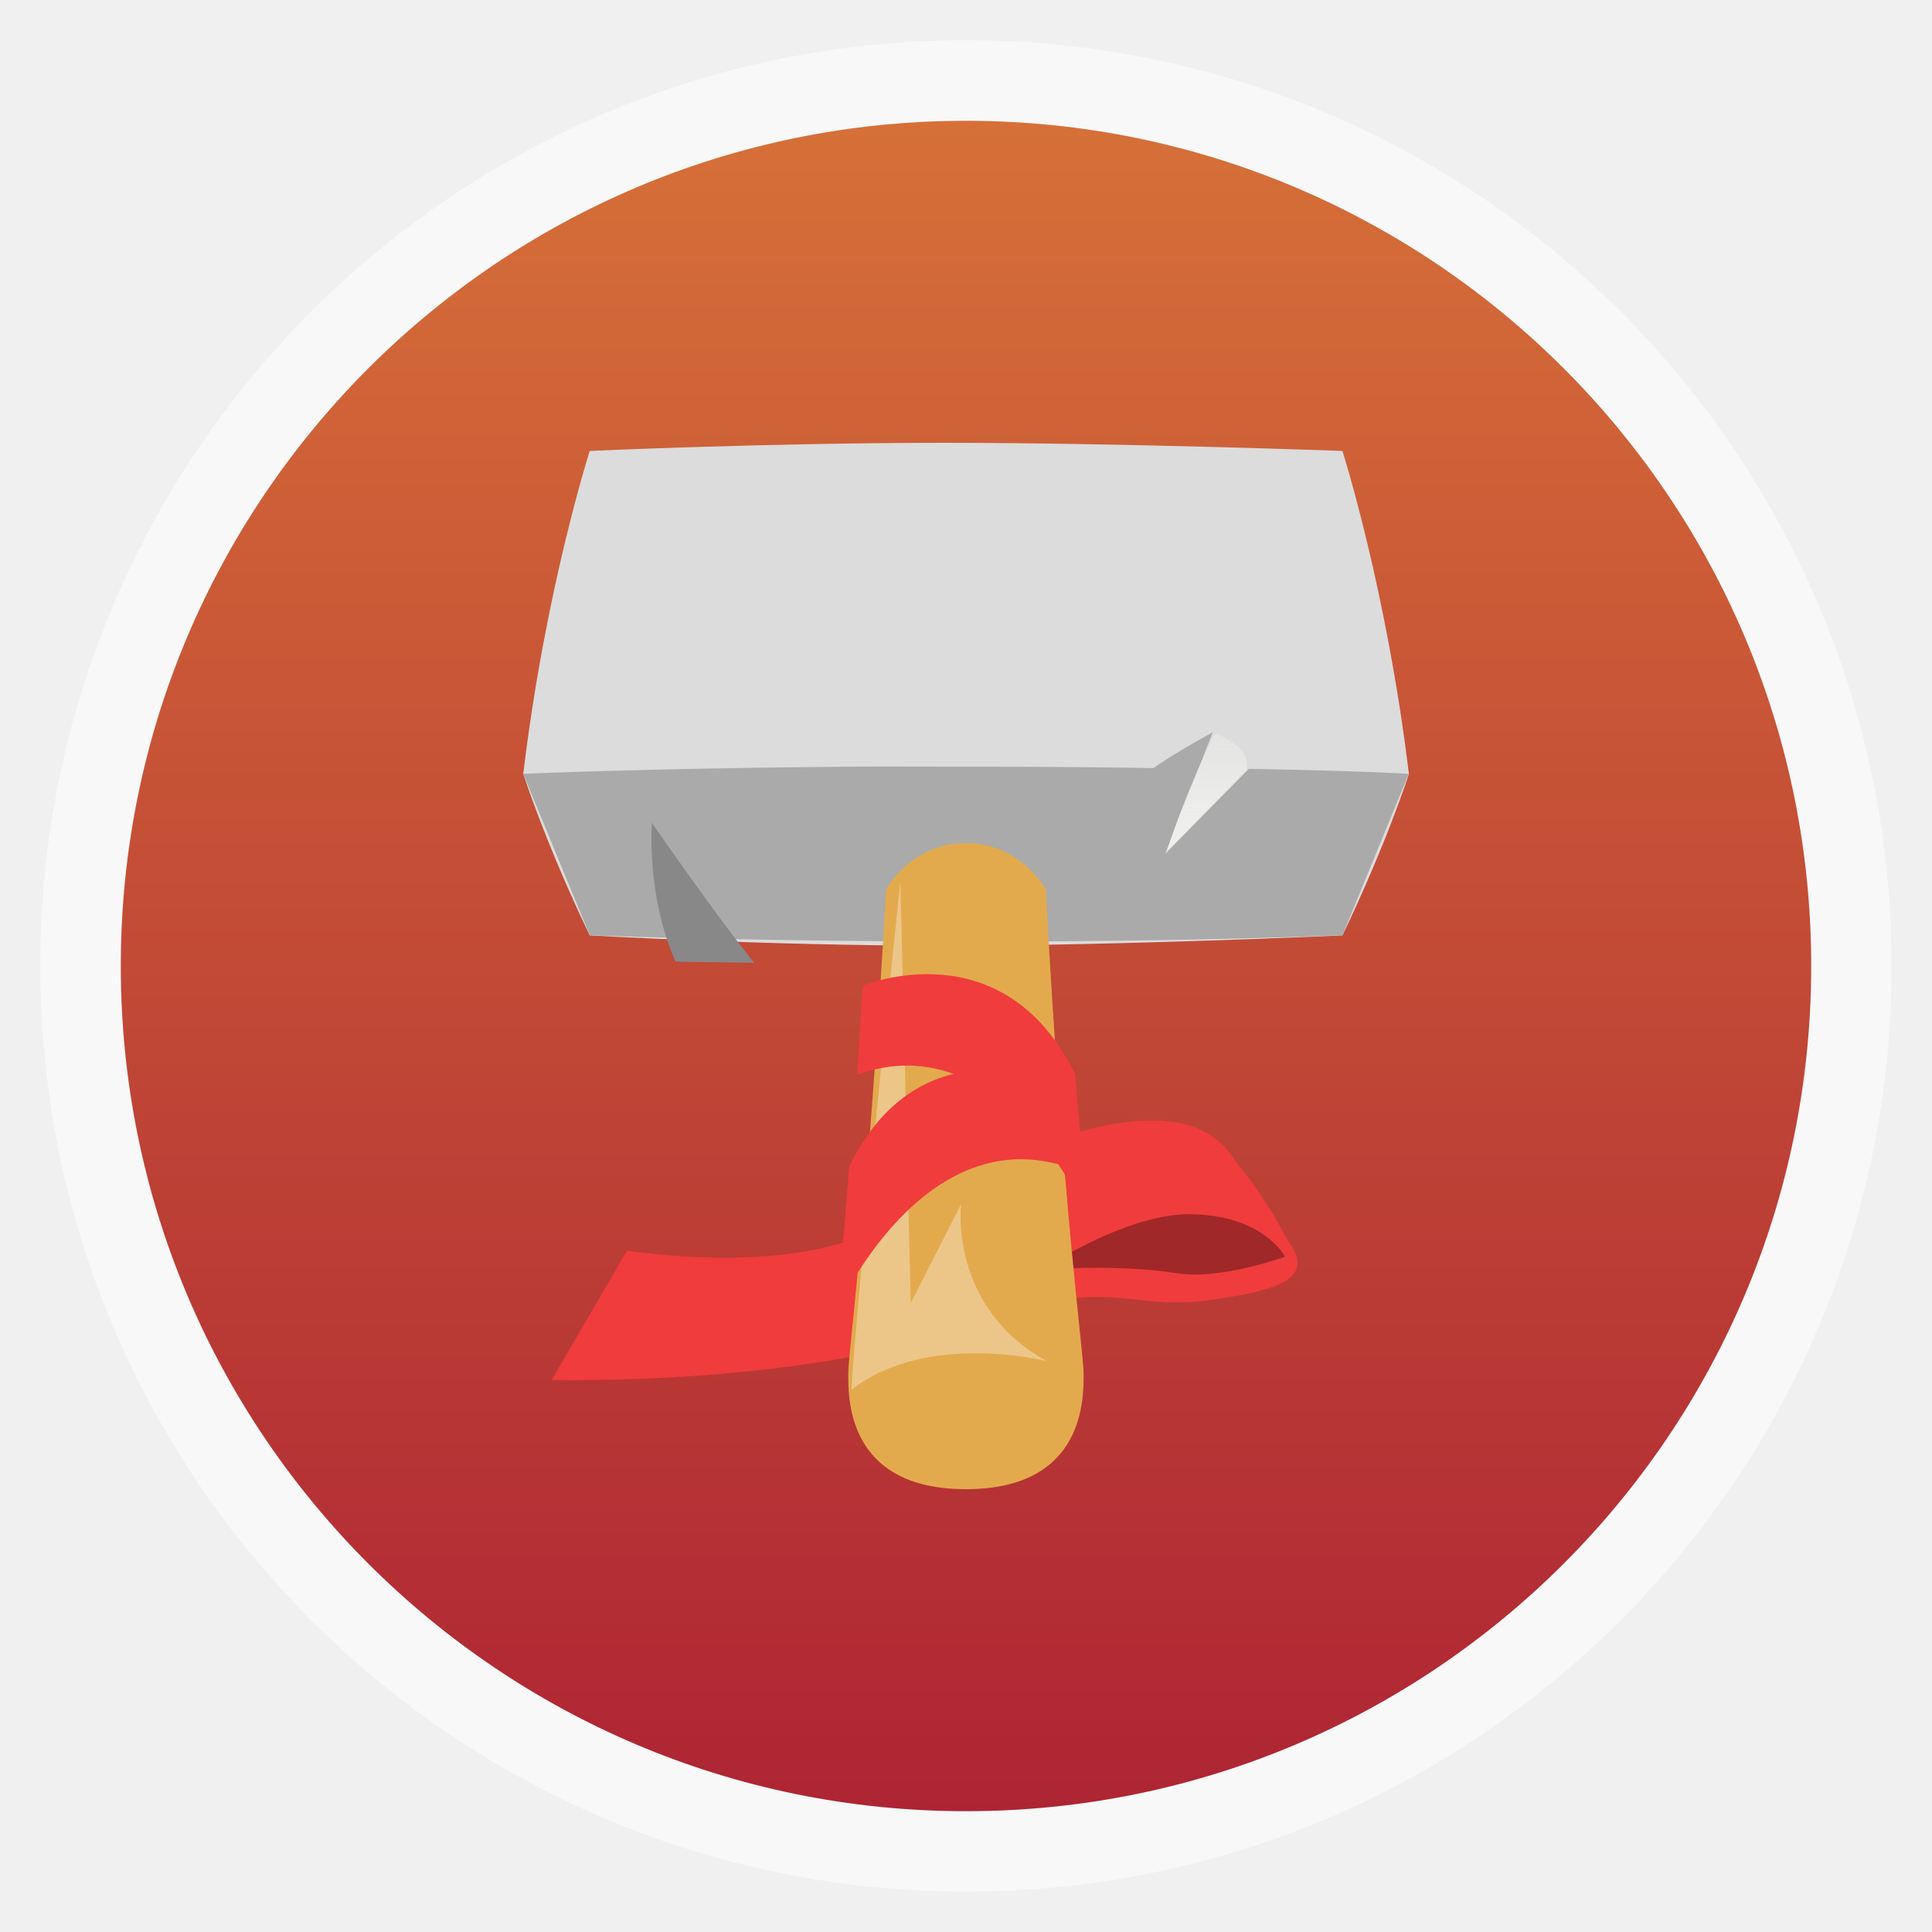
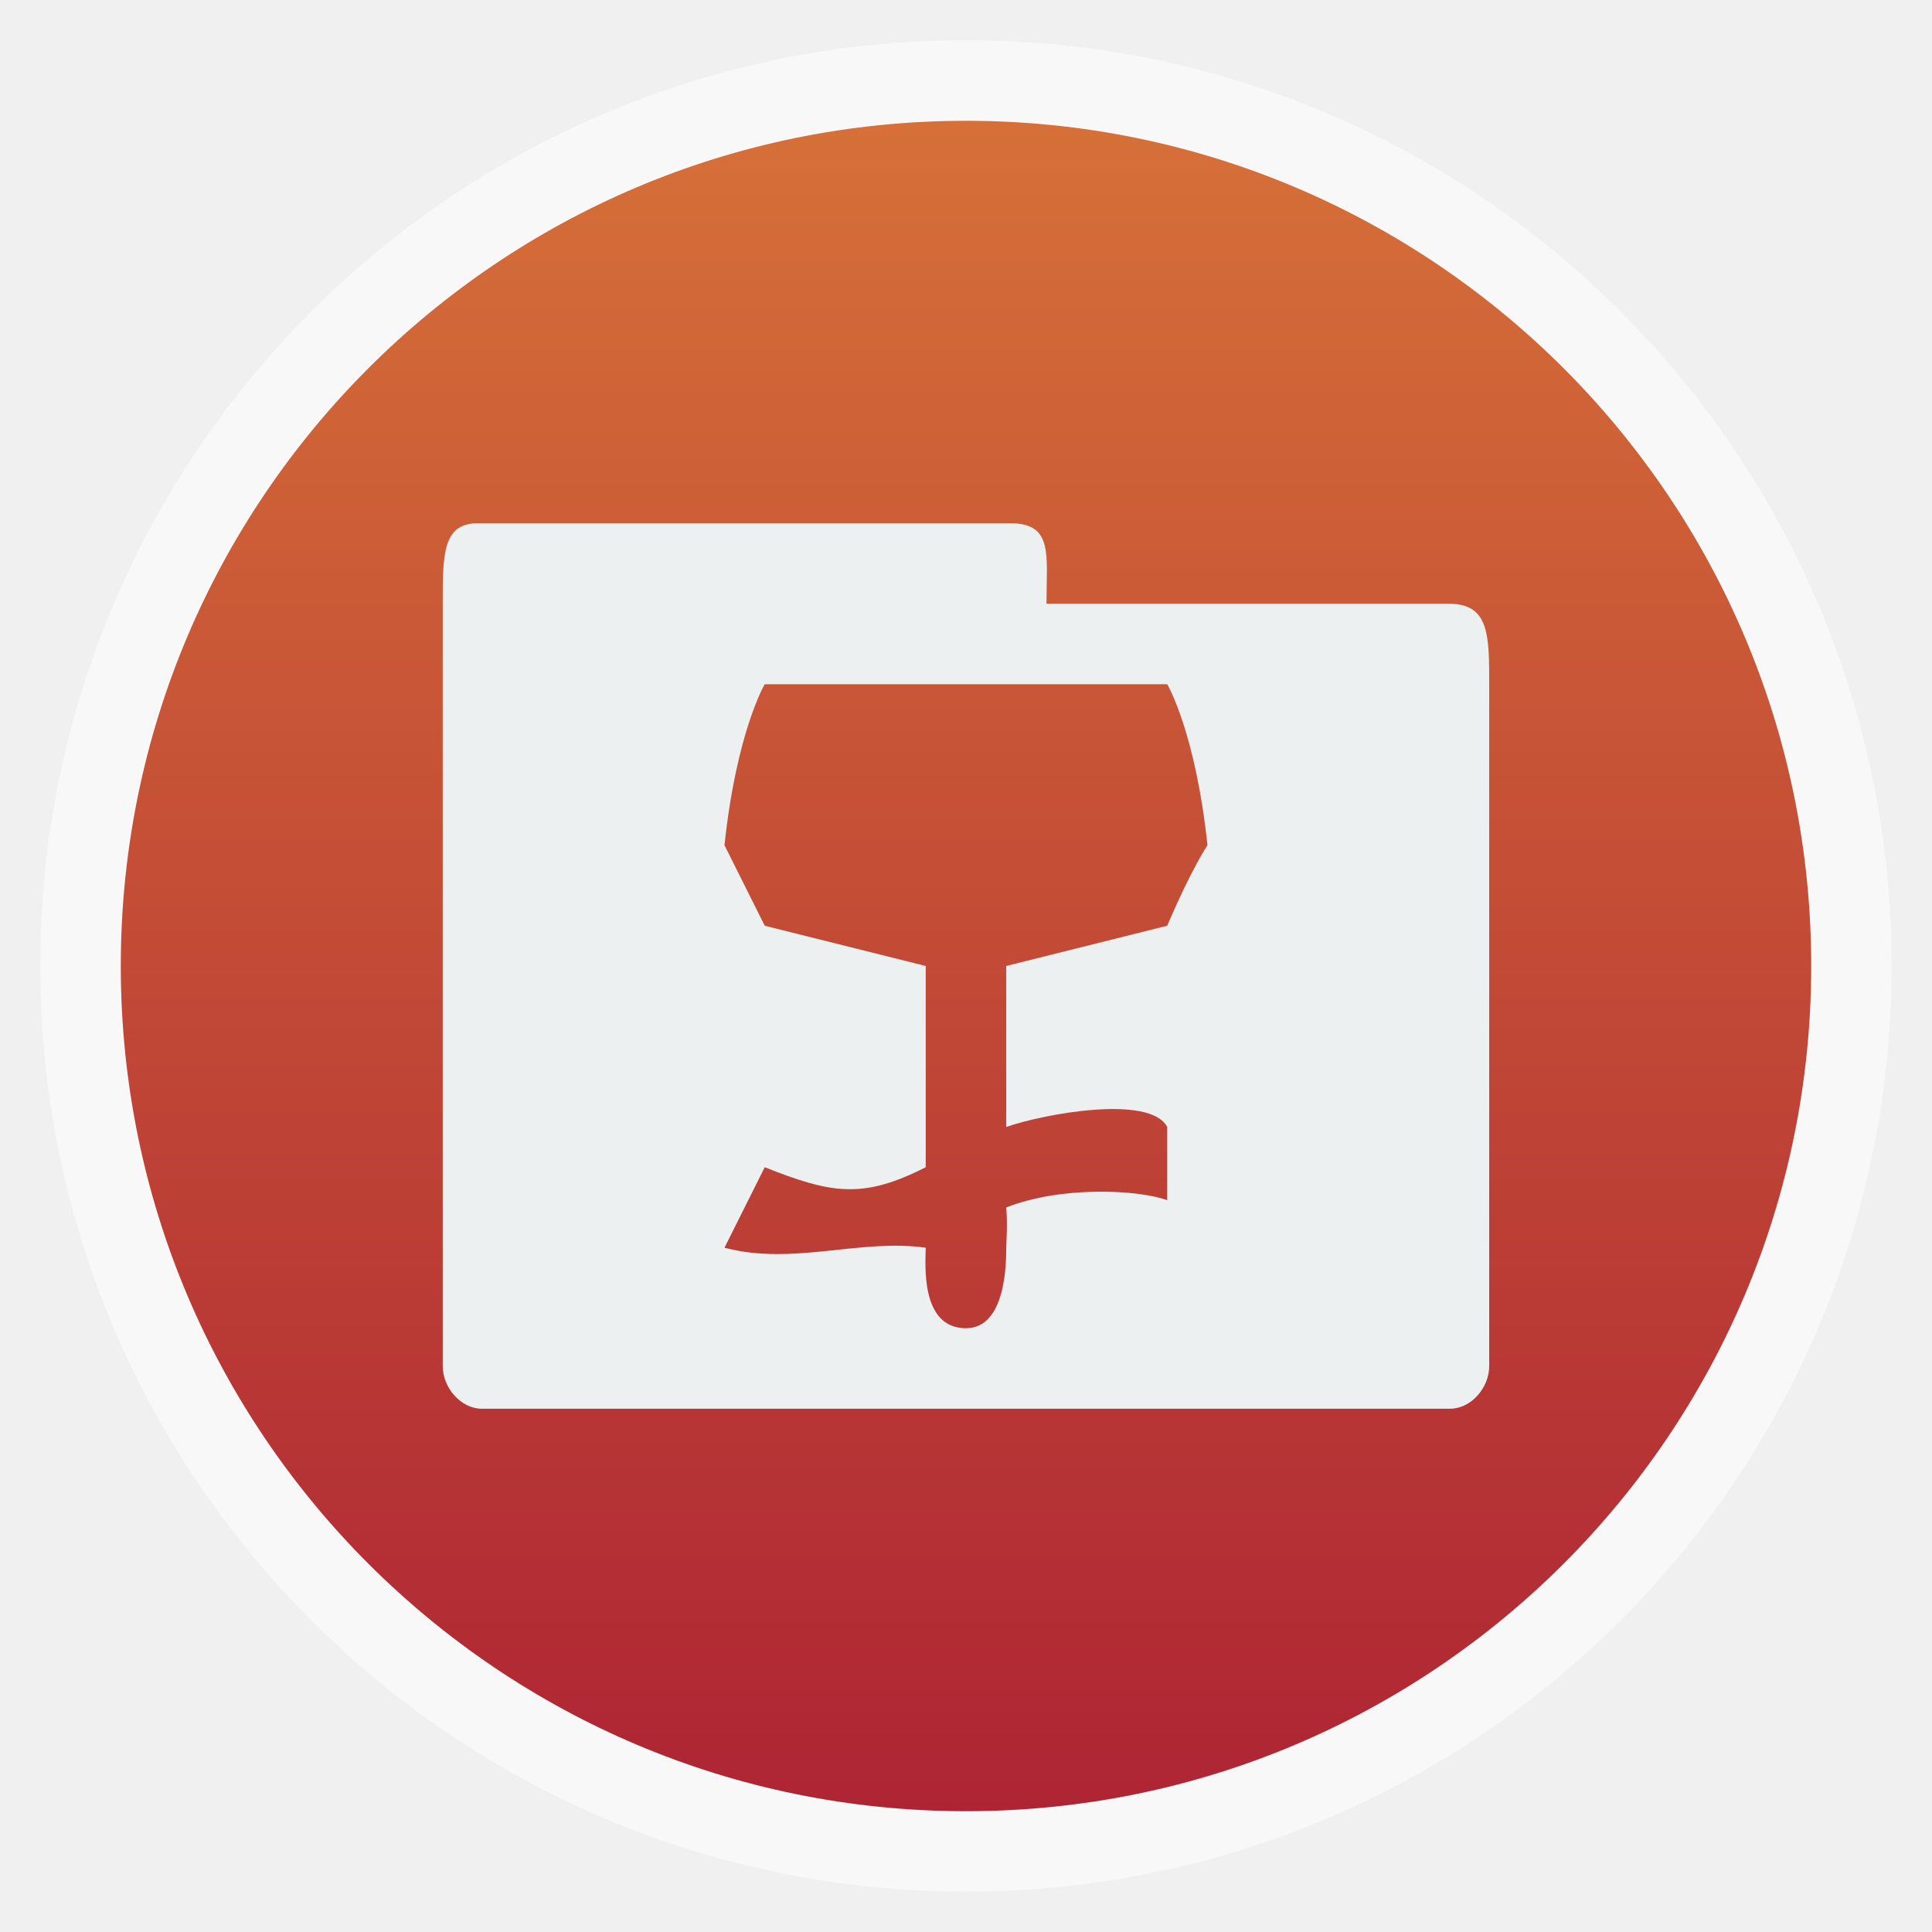
- <svg xmlns="http://www.w3.org/2000/svg" xmlns:xlink="http://www.w3.org/1999/xlink" width="48" viewBox="0 0 13.547 13.547" height="48">
-   <defs>
+ <svg xmlns="http://www.w3.org/2000/svg" xmlns:xlink="http://www.w3.org/1999/xlink" width="48" viewBox="0 0 13.547 13.547" height="48" id="svg2" version="1.1">
+   <defs id="defs4">
    <linearGradient gradientTransform="matrix(1.10525 0 0 1.10525 -134.2789 -295.762)" xlink:href="#linearGradient4226" id="linearGradient5058" y1="279.096" y2="268.33" gradientUnits="userSpaceOnUse" x2="0" />
    <linearGradient gradientTransform="matrix(.15522 0 0 .16176 2.89278 2.83812)" xlink:href="#linearGradient2432" id="linearGradient4523" y1="18" y2="11.375" gradientUnits="userSpaceOnUse" x2="0" />
    <linearGradient id="linearGradient4226">
-       <stop offset="0" style="stop-color:#ae2434" />
-       <stop offset="1" style="stop-color:#d67038" />
+       <stop offset="0" style="stop-color:#ae2434" id="stop9" />
+       <stop offset="1" style="stop-color:#d67038" id="stop11" />
    </linearGradient>
    <linearGradient id="linearGradient2432">
-       <stop offset="0" style="stop-color:#eeeeec" />
-       <stop offset="1" style="stop-color:#eeeeec;stop-opacity:0" />
+       <stop offset="0" style="stop-color:#eeeeec" id="stop14" />
+       <stop offset="1" style="stop-color:#eeeeec;stop-opacity:0" id="stop16" />
    </linearGradient>
+     <linearGradient x2="0" gradientUnits="userSpaceOnUse" y2="268.33" y1="279.096" id="linearGradient3004" xlink:href="#linearGradient4226-3" gradientTransform="matrix(1.10525,0,0,1.10525,-134.2787,-295.7618)" />
+     <linearGradient id="linearGradient4226-3">
+       <stop id="stop3034" style="stop-color:#ae2434" offset="0" />
+       <stop id="stop3036" style="stop-color:#d67038" offset="1" />
+     </linearGradient>
+     <linearGradient xlink:href="#linearGradient4226" id="linearGradient3114" gradientUnits="userSpaceOnUse" gradientTransform="matrix(1.10525,0,0,1.10525,-134.2789,-295.762)" y1="279.096" x2="0" y2="268.33" />
  </defs>
-   <g style="fill-rule:evenodd">
-     <rect width="12.982" x=".282" y=".282" rx="6.491" height="12.982" style="opacity:.5;fill:#fff" />
-     <rect width="11.853" x=".847" y=".847" rx="5.926" height="11.853" style="fill:url(#linearGradient5058)" />
-     <g style="fill:#f03c3c">
-       <path d="m 4.398,8.769 c 0,0 0.848,0.139 1.488,-0.049 C 6.525,8.533 8.633,8.138 8.633,8.138 L 9.06,8.743 C 9.191,8.956 8.989,9.051 8.45,9.12 7.91,9.189 7.755,8.937 6.856,9.277 5.673,9.724 3.868,9.676 3.868,9.676 l 0.529,-0.907 z" />
-       <path d="M 6.763,8.243 C 7.296,8.001 8.32,7.565 8.664,8.143 c 0,0 0.193,0.219 0.385,0.591 C 8.215,8.049 7.408,8.863 6.643,9.123 L 6.763,8.243 z" />
-     </g>
-     <path style="fill:#dcdcdc" d="m 4.135,3.162 c 0,0 1.242,-0.057 2.484,-0.057 1.242,0 2.794,0.057 2.794,0.057 0,0 0.31,0.971 0.466,2.265 0,0 -0.155,0.485 -0.466,1.132 0,0 -1.552,0.072 -2.794,0.072 -1.242,0 -2.484,-0.072 -2.484,-0.072 C 3.824,5.912 3.669,5.426 3.669,5.426 3.824,4.132 4.135,3.162 4.135,3.162 z" />
-     <path style="fill:#aaa" d="M 5.924,5.376 C 4.5,5.388 3.669,5.426 3.669,5.426 l 0.466,1.132 c 0,0 2.616,0.1 5.278,0 L 9.878,5.426 c 0,0 -0.303,-0.02 -1.121,-0.035 L 8.17,5.988 8.504,5.134 C 8.194,5.305 8.088,5.386 8.088,5.386 c -0.435,-0.007 -0.726,-0.01 -1.315,-0.01 -0.303,0 -0.585,-0.002 -0.849,0 z" />
-     <path style="fill-opacity:.333" d="m 7.287,8.904 c 0,0 0.54,-0.045 0.966,0.024 0.305,0.049 0.758,-0.116 0.758,-0.116 0,0 -0.151,-0.296 -0.674,-0.298 C 7.878,8.514 7.298,8.912 7.287,8.904 z" />
-     <path style="fill:#e3aa4d" d="m 6.213,6.236 c 0,0 0.175,-0.324 0.56,-0.324 0.385,0 0.56,0.324 0.56,0.324 0.122,2.285 0.265,3.235 0.265,3.397 0,0.162 0.015,0.809 -0.825,0.809 -0.84,0 -0.825,-0.647 -0.825,-0.809 0,-0.162 0.142,-1.173 0.265,-3.397 z" />
-     <path style="fill:url(#linearGradient4523)" d="m 8.18,5.972 c 0,0 0.146,-0.455 0.34,-0.829 0,0 0.252,0.081 0.223,0.253 L 8.18,5.972 z" />
-     <path style="fill:#fff;fill-opacity:.333" d="M 5.97,9.745 C 6.504,9.329 7.342,9.545 7.342,9.545 6.649,9.166 6.739,8.444 6.739,8.444 L 6.386,9.137 6.313,6.185 c 0,0 -0.3,2.833 -0.343,3.56 z" />
-     <g style="fill:#f03c3c">
-       <path d="m 7.424,7.6 0.088,0.593 C 6.483,7.821 5.874,9.177 5.874,9.177 L 5.955,8.177 C 6.462,7.147 7.424,7.6 7.424,7.6 z" />
-       <path d="m 6.049,6.912 -0.039,0.624 C 7.039,7.164 7.628,8.53 7.628,8.53 L 7.538,7.53 C 7.03,6.5 6.049,6.912 6.049,6.912 z" />
-     </g>
-     <path style="fill:#888" d="M 4.736,6.742 C 4.53,6.271 4.571,5.77 4.571,5.77 c 0,0 0.471,0.68 0.718,0.981 l -0.553,-0.008 z" />
-   </g>
+   <rect id="rect20" style="opacity:0.5;fill:#ffffff;fill-rule:evenodd" height="12.982" rx="6.491" y="0.282" x="0.282" width="12.982" />
+   <rect id="rect22" style="fill:url(#linearGradient3114);fill-rule:evenodd" height="11.853" rx="5.926" y="0.847" x="0.847" width="11.853" />
+   <path style="line-height:normal;color:#000000;fill:#ecf0f1" d="M 11.875,13 C 10.995,12.999 11,13.778 11,15 l 0,18.938 c 5e-5,0.55 0.458,1.062 0.969,1.062 l 24.062,0 C 36.542,35 37,34.488 37,33.938 L 37,17 c -6.7e-5,-1.222 -10e-7,-2 -1,-2 l -10,0 c 0,-1.222 0.177,-2.001 -0.906,-2 z M 29,17 c 0,0 0.7,1.178 1,4 0,0 -0.4,0.589 -1,2 l -4,1 0,4 c 0.918,-0.323 3.57,-0.816 4,0 l 0,1.82 C 28.272,29.551 26.346,29.465 25,30 c 0.038,0.43 0,0.896 0,1 0,0.353 0,2 -1,2 -1.157,0 -1,-1.647 -1,-2 -1.638,-0.233 -3.29,0.45 -5,0 l 1,-2 c 1.67,0.664 2.443,0.791 4,0 l 0,-5 -4,-1 -1,-2 c 0.3,-2.822 1,-4 1,-4 3.451,0 6.351,0 10,0 z" transform="scale(0.2822222,0.2822222)" id="path3049" />
</svg>
